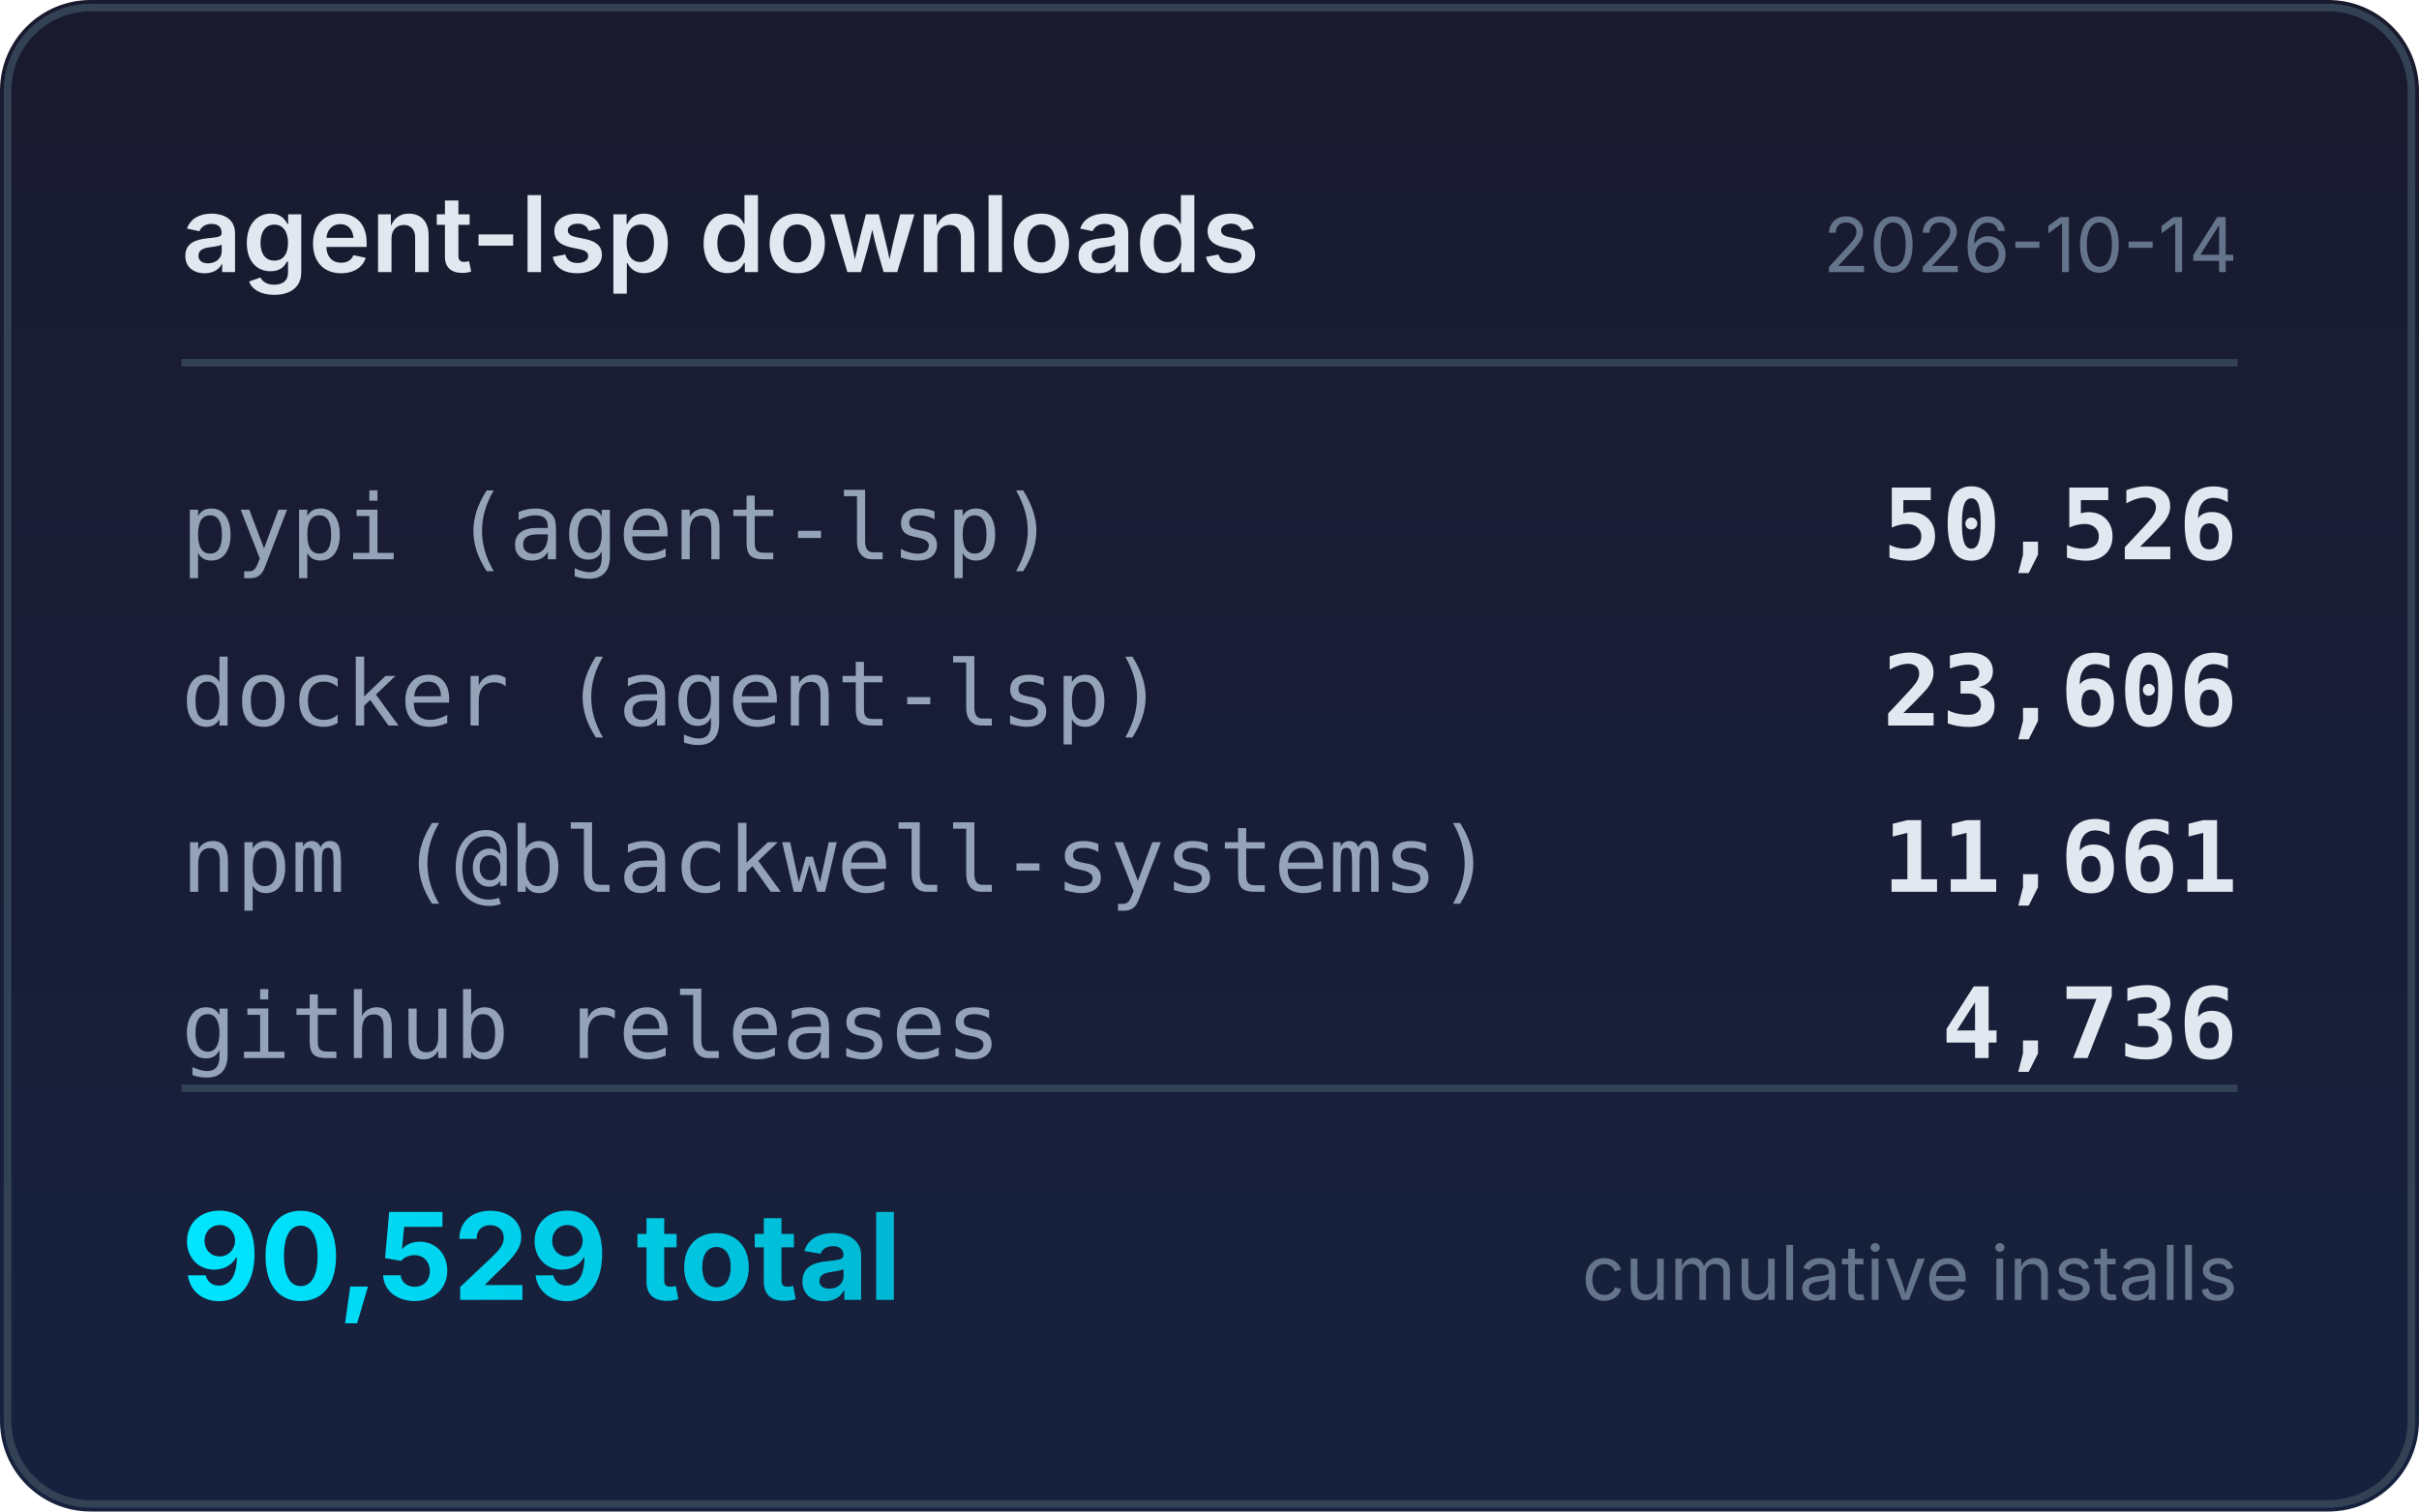
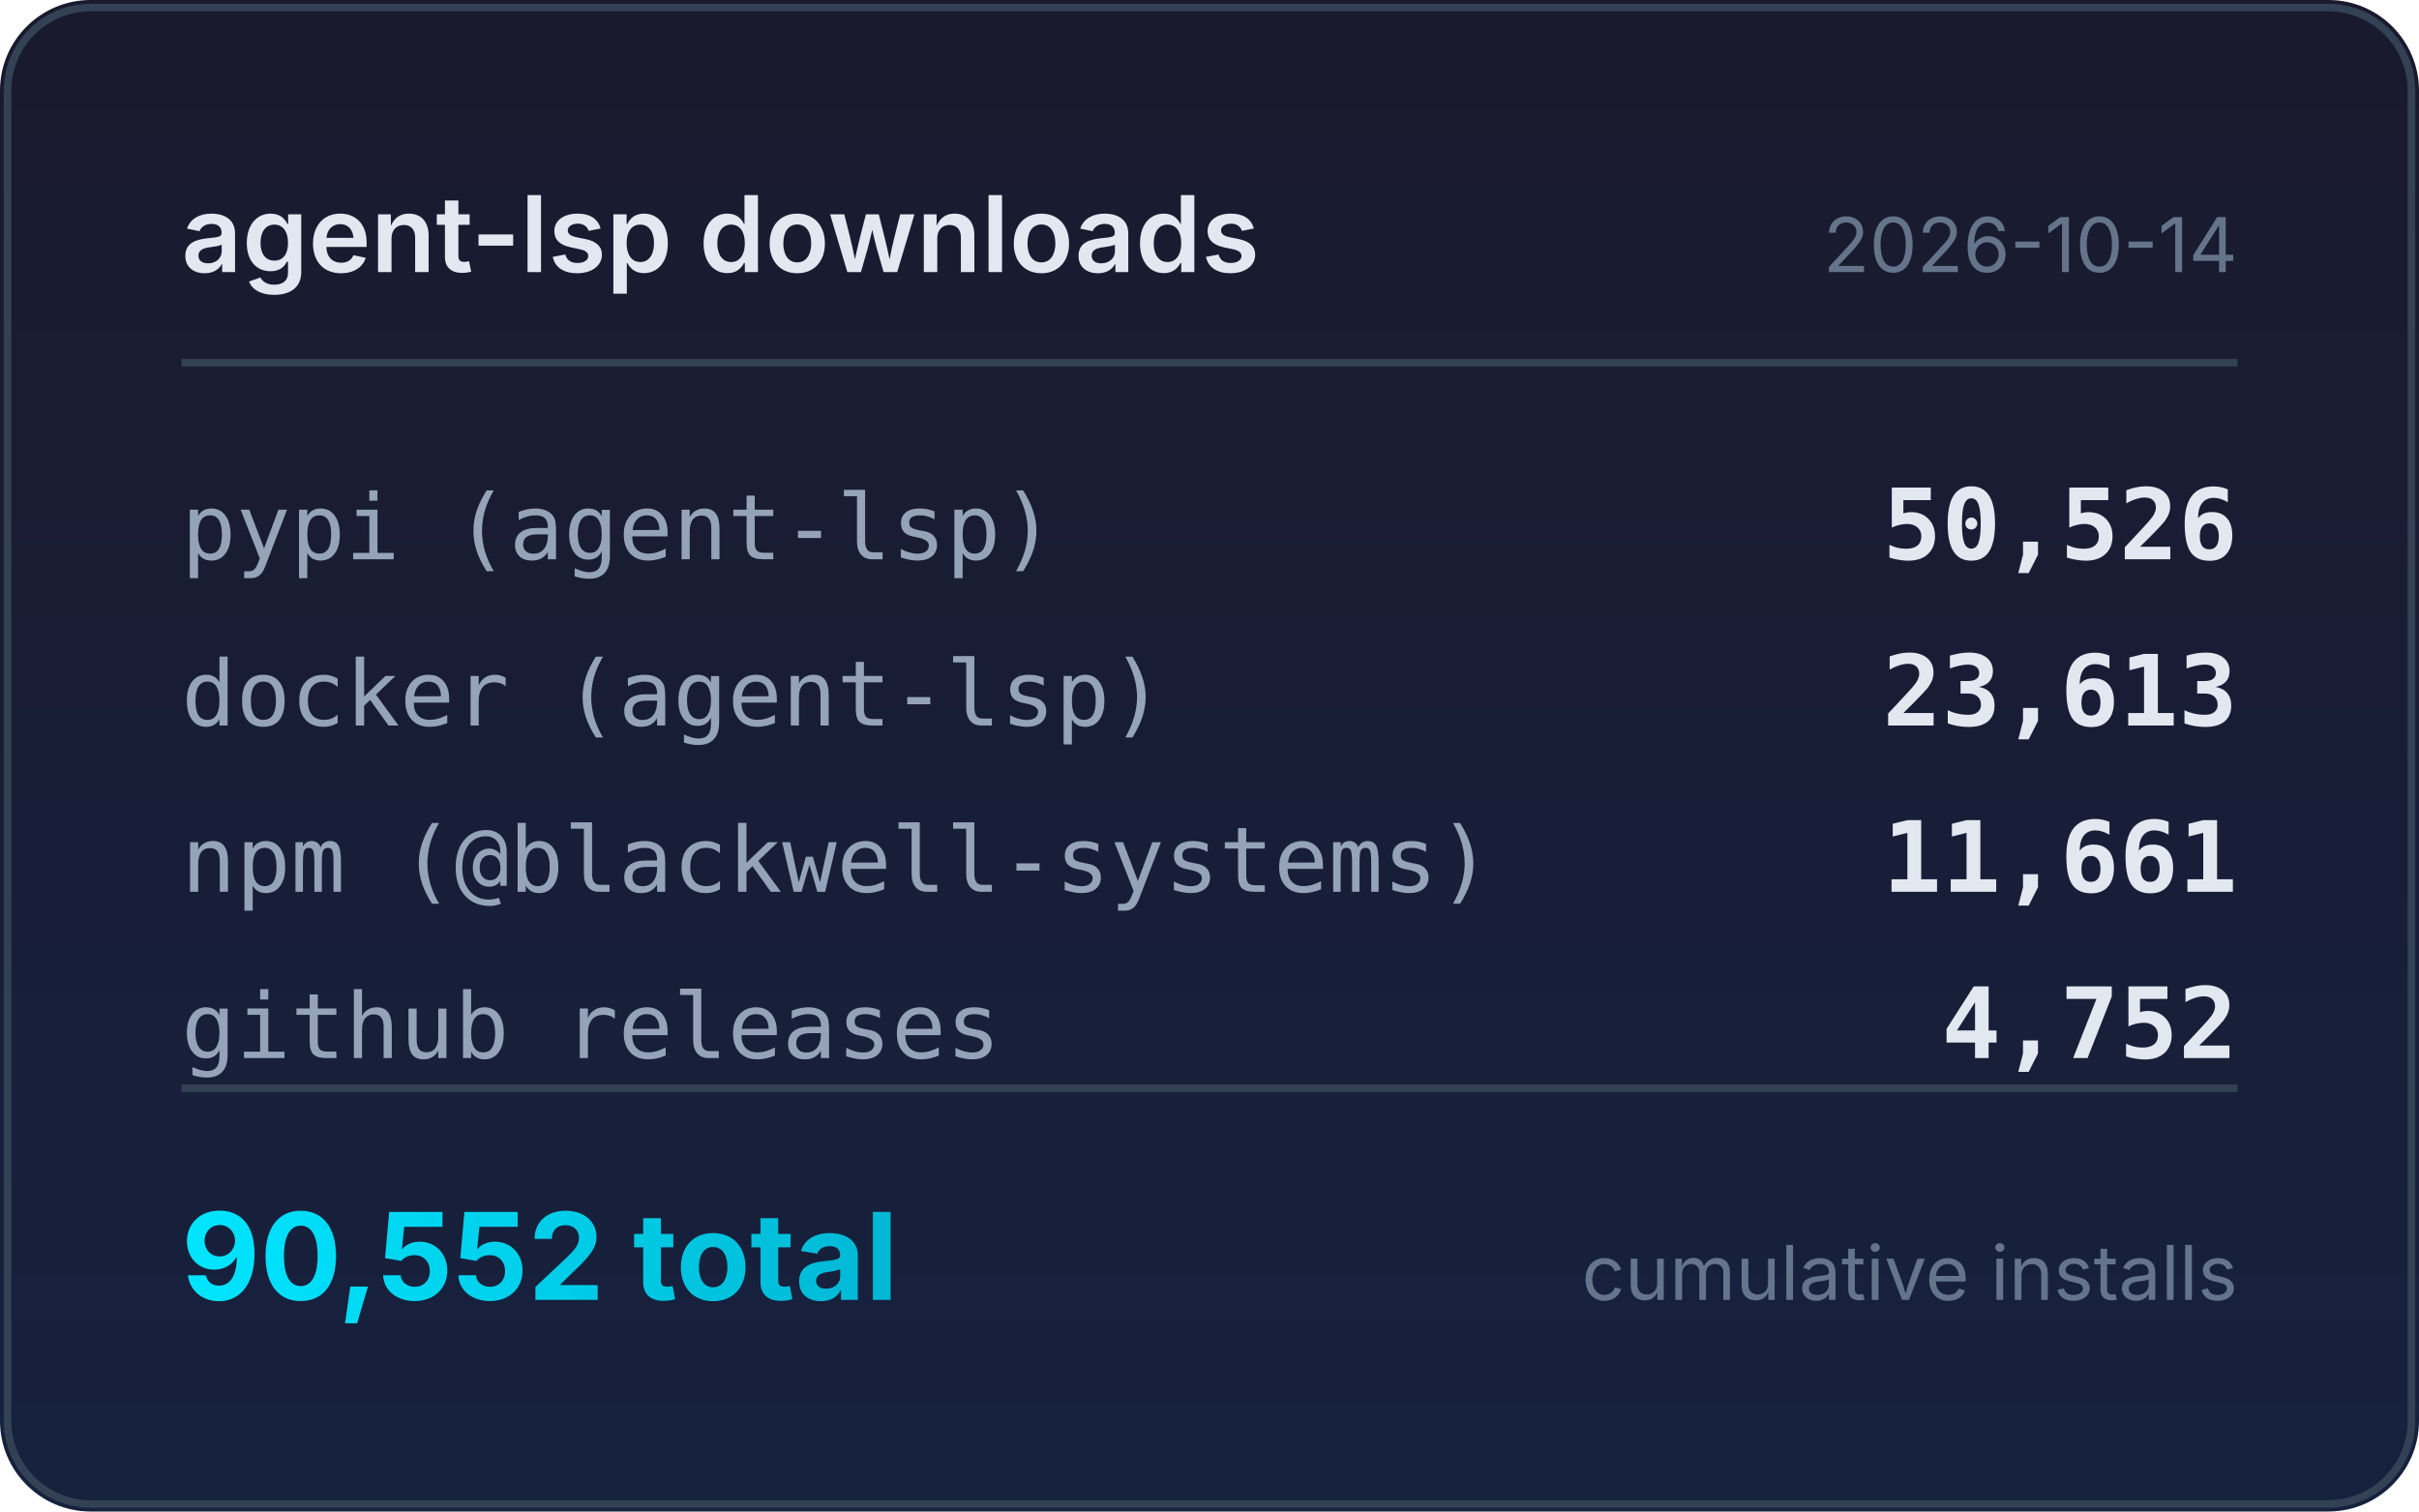
<svg xmlns="http://www.w3.org/2000/svg" width="320" height="200" viewBox="0 0 320 200">
  <defs>
    <linearGradient id="bg" x1="0" y1="0" x2="0" y2="1">
      <stop offset="0%" stop-color="#1a1a2e" />
      <stop offset="100%" stop-color="#16213e" />
    </linearGradient>
    <linearGradient id="accent" x1="0" y1="0" x2="1" y2="0">
      <stop offset="0%" stop-color="#00e5ff" />
      <stop offset="100%" stop-color="#00b8d4" />
    </linearGradient>
  </defs>
  <rect width="320" height="200" rx="12" fill="url(#bg)" />
  <rect x="1" y="1" width="318" height="198" rx="11" fill="none" stroke="#334155" stroke-width="1" />
  <text x="24" y="36" fill="#e2e8f0" font-family="system-ui,-apple-system,sans-serif" font-size="14" font-weight="600">agent-lsp downloads</text>
  <text x="296" y="36" fill="#64748b" font-family="system-ui,-apple-system,sans-serif" font-size="10" text-anchor="end">2026-10-14</text>
  <line x1="24" y1="48" x2="296" y2="48" stroke="#334155" stroke-width="1" />
  <text x="24" y="74" fill="#94a3b8" font-family="ui-monospace,monospace" font-size="12">pypi (agent-lsp)</text>
  <text x="296" y="74" fill="#e2e8f0" font-family="ui-monospace,monospace" font-size="13" font-weight="600" text-anchor="end">50,526</text>
  <text x="24" y="96" fill="#94a3b8" font-family="ui-monospace,monospace" font-size="12">docker (agent-lsp)</text>
-   <text x="296" y="96" fill="#e2e8f0" font-family="ui-monospace,monospace" font-size="13" font-weight="600" text-anchor="end">23,606</text>
+   <text x="296" y="96" fill="#e2e8f0" font-family="ui-monospace,monospace" font-size="13" font-weight="600" text-anchor="end">23,613</text>
  <text x="24" y="118" fill="#94a3b8" font-family="ui-monospace,monospace" font-size="12">npm (@blackwell-systems)</text>
  <text x="296" y="118" fill="#e2e8f0" font-family="ui-monospace,monospace" font-size="13" font-weight="600" text-anchor="end">11,661</text>
  <text x="24" y="140" fill="#94a3b8" font-family="ui-monospace,monospace" font-size="12">github releases</text>
-   <text x="296" y="140" fill="#e2e8f0" font-family="ui-monospace,monospace" font-size="13" font-weight="600" text-anchor="end">4,736</text>
+   <text x="296" y="140" fill="#e2e8f0" font-family="ui-monospace,monospace" font-size="13" font-weight="600" text-anchor="end">4,752</text>
  <line x1="24" y1="144" x2="296" y2="144" stroke="#334155" stroke-width="1" />
-   <text x="24" y="172" fill="url(#accent)" font-family="system-ui,-apple-system,sans-serif" font-size="16" font-weight="700">90,529 total</text>
+   <text x="24" y="172" fill="url(#accent)" font-family="system-ui,-apple-system,sans-serif" font-size="16" font-weight="700">90,552 total</text>
  <text x="296" y="172" fill="#64748b" font-family="system-ui,-apple-system,sans-serif" font-size="10" text-anchor="end">cumulative installs</text>
</svg>
